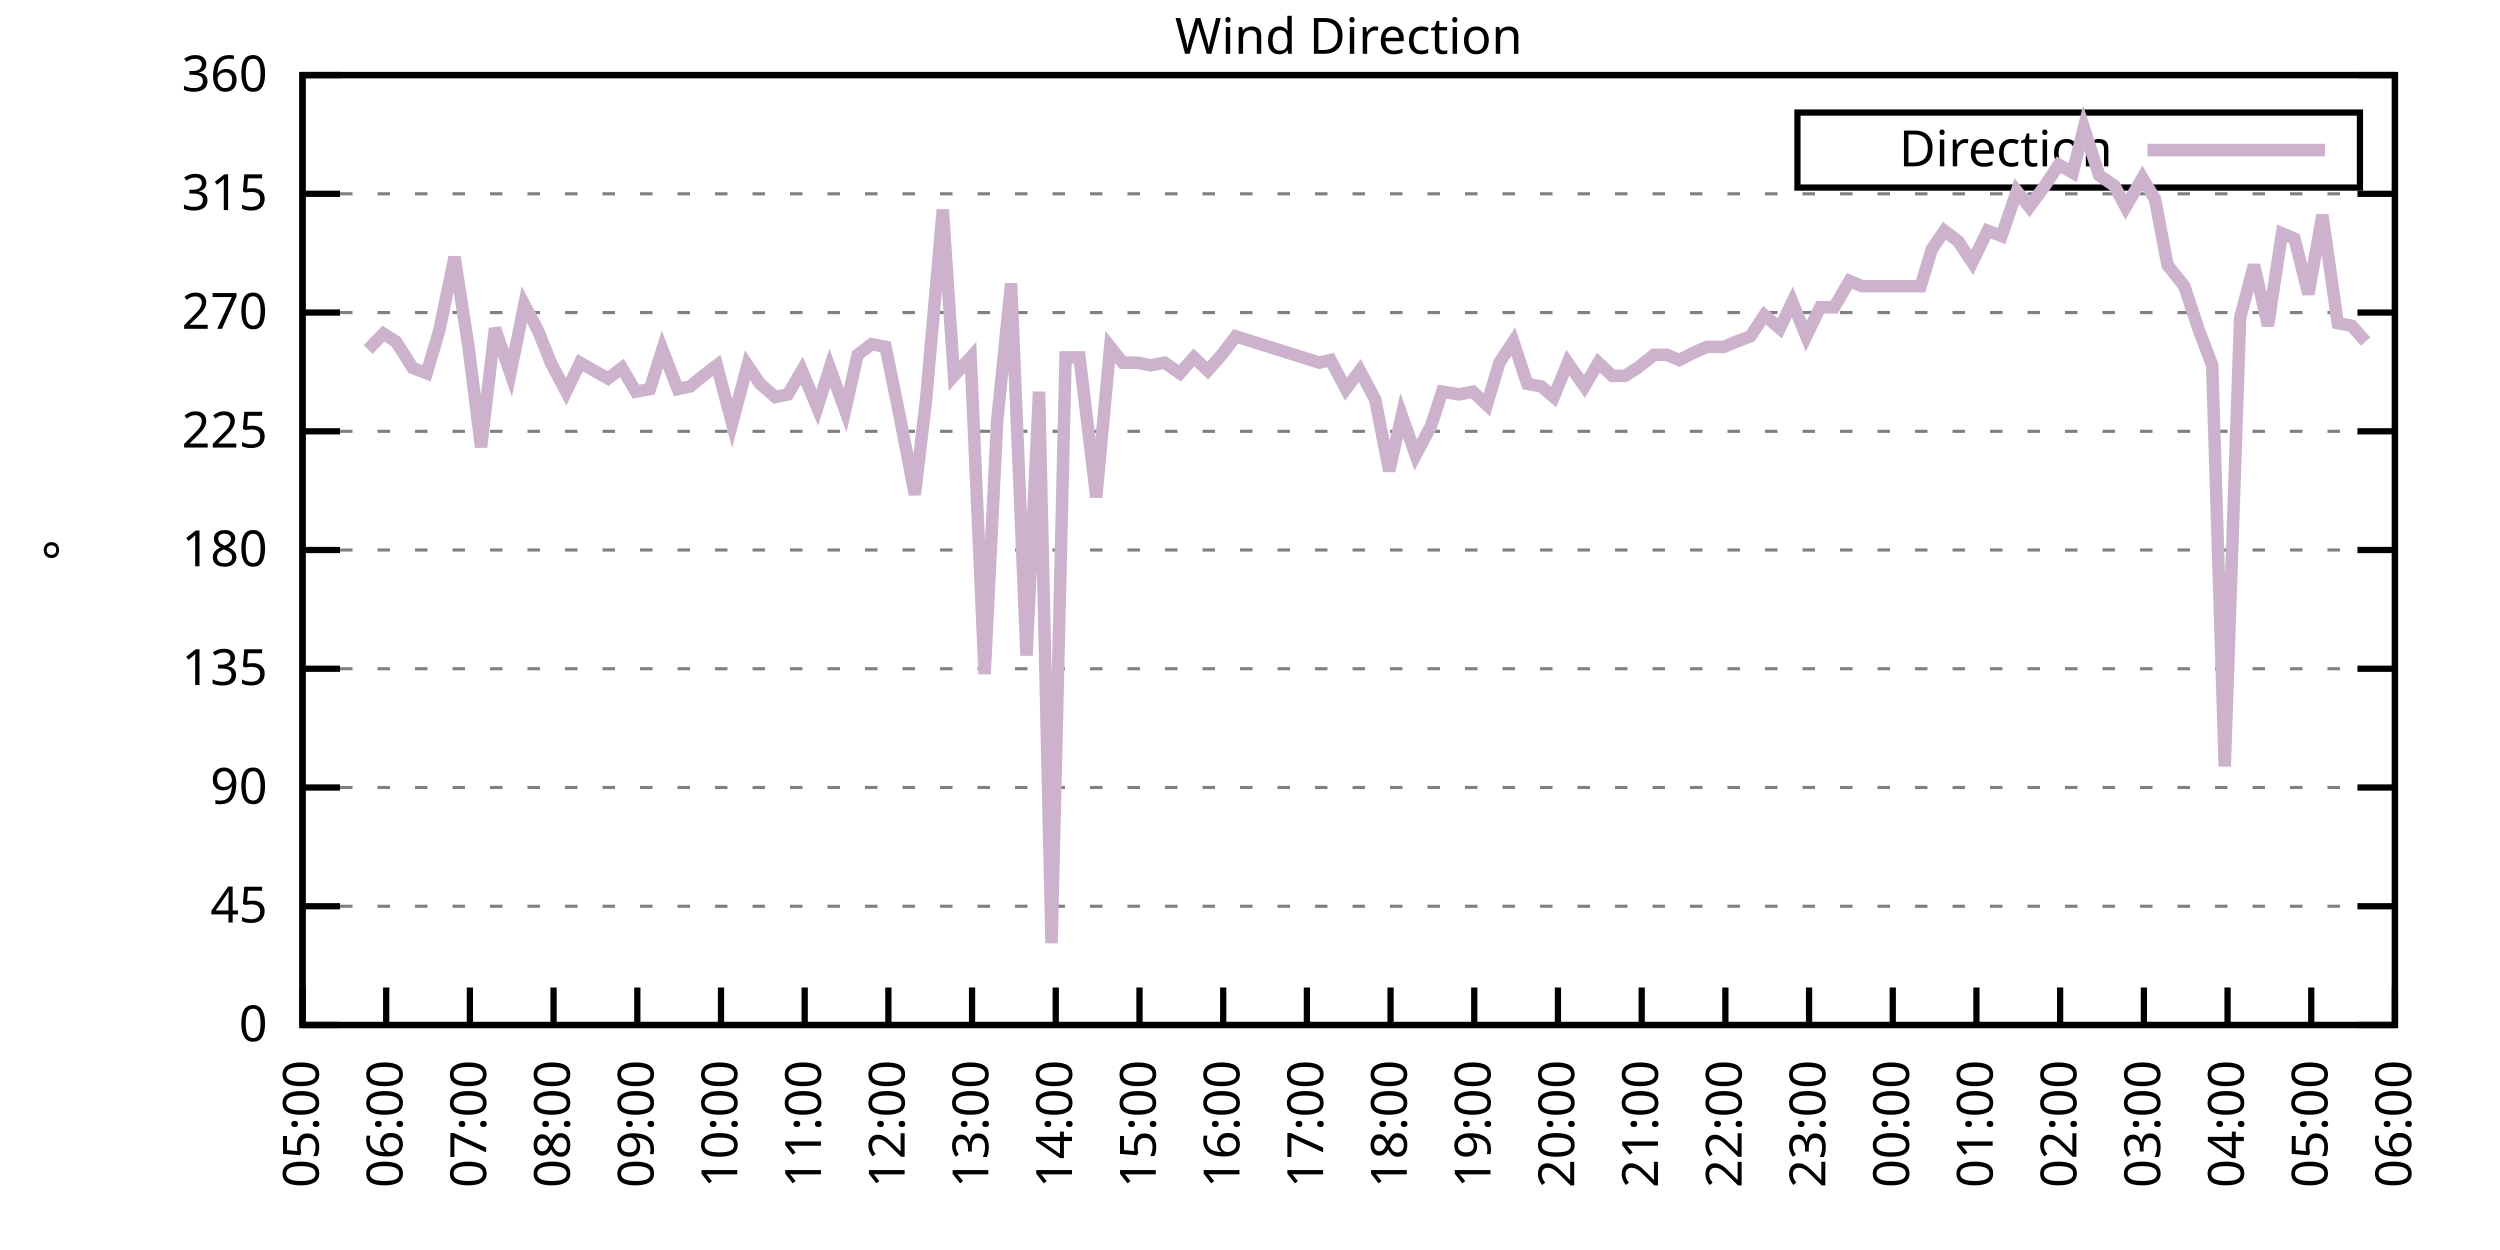
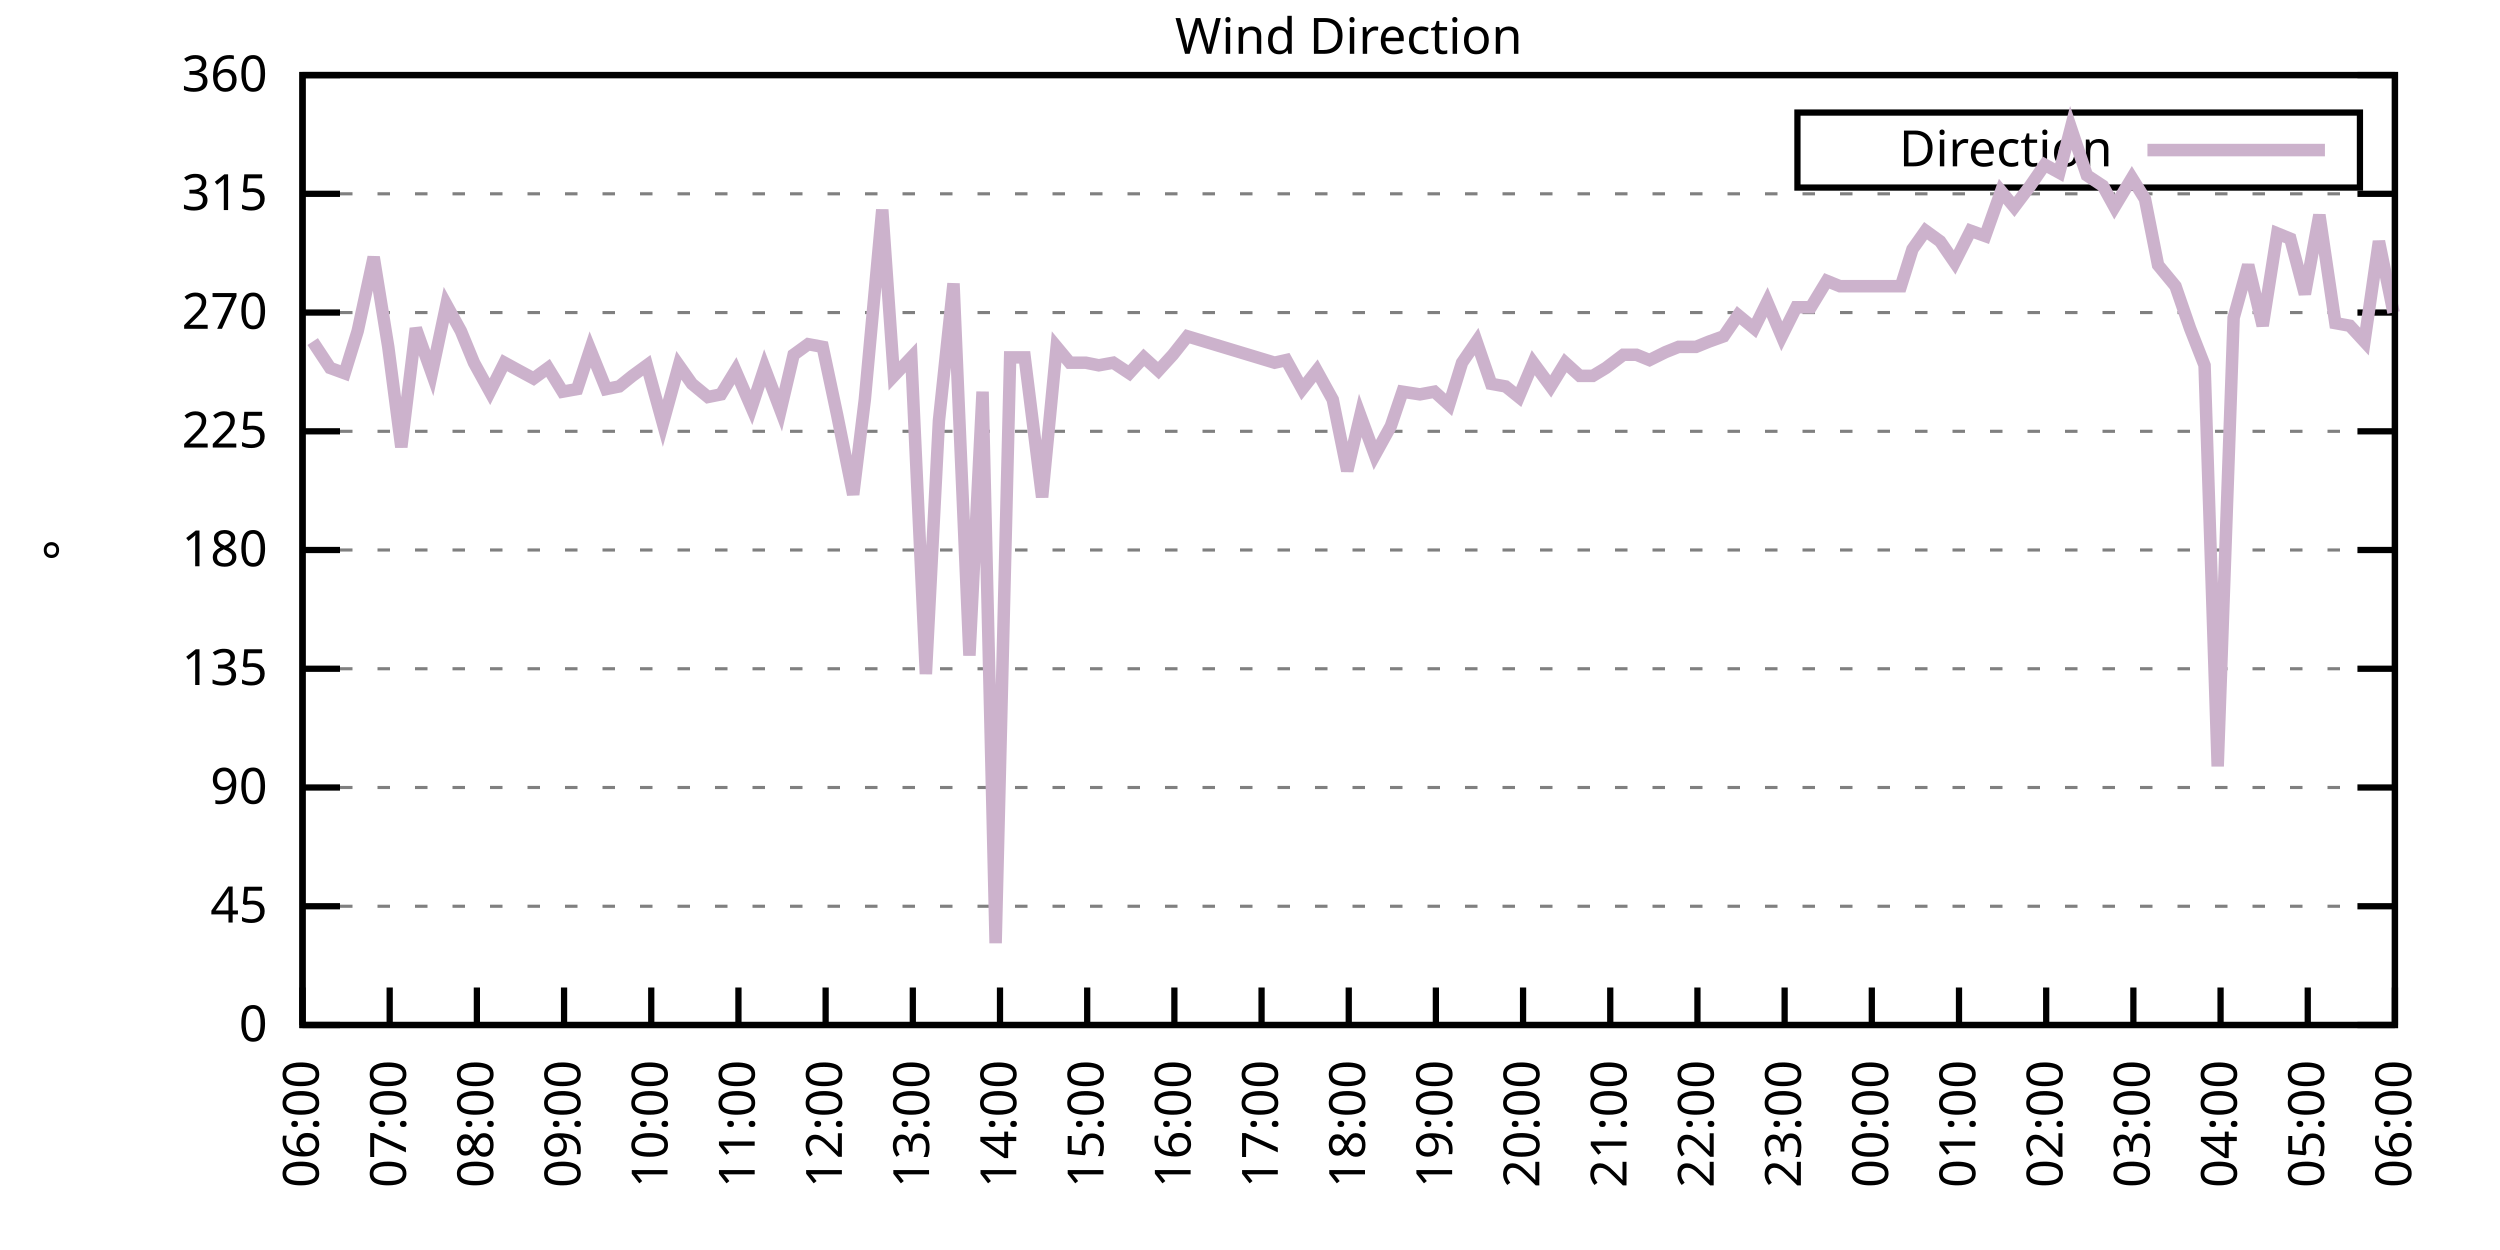
<svg xmlns="http://www.w3.org/2000/svg" xmlns:xlink="http://www.w3.org/1999/xlink" width="400" height="200" viewBox="0 0 400 200">
  <g id="gnuplot_canvas">
    <rect x="0" y="0" width="400" height="200" fill="none" />
    <defs>
      <circle id="gpDot" r="0.5" stroke-width="0.5" stroke="currentColor" />
      <path id="gpPt0" stroke-width="0.333" stroke="currentColor" d="M-1,0 h2 M0,-1 v2" />
      <path id="gpPt1" stroke-width="0.333" stroke="currentColor" d="M-1,-1 L1,1 M1,-1 L-1,1" />
      <path id="gpPt2" stroke-width="0.333" stroke="currentColor" d="M-1,0 L1,0 M0,-1 L0,1 M-1,-1 L1,1 M-1,1 L1,-1" />
      <rect id="gpPt3" stroke-width="0.333" stroke="currentColor" x="-1" y="-1" width="2" height="2" />
      <rect id="gpPt4" stroke-width="0.333" stroke="currentColor" fill="currentColor" x="-1" y="-1" width="2" height="2" />
      <circle id="gpPt5" stroke-width="0.333" stroke="currentColor" cx="0" cy="0" r="1" />
      <use xlink:href="#gpPt5" id="gpPt6" fill="currentColor" stroke="none" />
      <path id="gpPt7" stroke-width="0.333" stroke="currentColor" d="M0,-1.33 L-1.33,0.67 L1.33,0.67 z" />
      <use xlink:href="#gpPt7" id="gpPt8" fill="currentColor" stroke="none" />
      <use xlink:href="#gpPt7" id="gpPt9" stroke="currentColor" transform="rotate(180)" />
      <use xlink:href="#gpPt9" id="gpPt10" fill="currentColor" stroke="none" />
      <use xlink:href="#gpPt3" id="gpPt11" stroke="currentColor" transform="rotate(45)" />
      <use xlink:href="#gpPt11" id="gpPt12" fill="currentColor" stroke="none" />
      <path id="gpPt13" stroke-width="0.333" stroke="currentColor" d="M0,1.330 L1.265,0.411 L0.782,-1.067 L-0.782,-1.076 L-1.265,0.411 z" />
      <use xlink:href="#gpPt13" id="gpPt14" fill="currentColor" stroke="none" />
      <filter id="textbox" filterUnits="objectBoundingBox" x="0" y="0" height="1" width="1">
        <feFlood flood-color="white" flood-opacity="1" result="bgnd" />
        <feComposite in="SourceGraphic" in2="bgnd" operator="atop" />
      </filter>
      <filter id="greybox" filterUnits="objectBoundingBox" x="0" y="0" height="1" width="1">
        <feFlood flood-color="lightgrey" flood-opacity="1" result="grey" />
        <feComposite in="SourceGraphic" in2="grey" operator="atop" />
      </filter>
    </defs>
    <g fill="none" color="white" stroke="currentColor" stroke-width="1.00" stroke-linecap="butt" stroke-linejoin="miter">
</g>
    <g fill="none" color="black" stroke="currentColor" stroke-width="1.00" stroke-linecap="butt" stroke-linejoin="miter">
      <g stroke="none" shape-rendering="crispEdges">
        <polygon fill="rgb(255, 255, 255)" points="48.40,164.00 383.18,164.00 383.18,12.02 48.40,12.02 " />
      </g>
    </g>
    <g fill="none" color="black" stroke="currentColor" stroke-width="1.00" stroke-linecap="butt" stroke-linejoin="miter">
</g>
    <g fill="none" color="black" stroke="black" stroke-width="0.50" stroke-linecap="butt" stroke-linejoin="miter">
</g>
    <g fill="none" color="gray" stroke="currentColor" stroke-width="0.50" stroke-linecap="butt" stroke-linejoin="miter">
      <path stroke="gray" stroke-dasharray="2,4" class="gridline" d="M48.40,164.00 L383.19,164.00  " />
    </g>
    <g fill="none" color="gray" stroke="gray" stroke-width="1.00" stroke-linecap="butt" stroke-linejoin="miter">
</g>
    <g fill="none" color="black" stroke="currentColor" stroke-width="1.00" stroke-linecap="butt" stroke-linejoin="miter">
      <path stroke="black" d="M48.40,164.00 L54.40,164.00 M383.19,164.00 L377.19,164.00  " />
      <g transform="translate(42.80,166.60)" stroke="none" fill="black" font-family="Sans" font-size="8.00" text-anchor="end">
        <text>
          <tspan font-family="Sans"> 0</tspan>
        </text>
      </g>
    </g>
    <g fill="none" color="black" stroke="currentColor" stroke-width="1.00" stroke-linecap="butt" stroke-linejoin="miter">
</g>
    <g fill="none" color="black" stroke="black" stroke-width="0.50" stroke-linecap="butt" stroke-linejoin="miter">
</g>
    <g fill="none" color="gray" stroke="currentColor" stroke-width="0.50" stroke-linecap="butt" stroke-linejoin="miter">
      <path stroke="gray" stroke-dasharray="2,4" class="gridline" d="M48.40,145.00 L383.19,145.00  " />
    </g>
    <g fill="none" color="gray" stroke="gray" stroke-width="1.00" stroke-linecap="butt" stroke-linejoin="miter">
</g>
    <g fill="none" color="black" stroke="currentColor" stroke-width="1.00" stroke-linecap="butt" stroke-linejoin="miter">
      <path stroke="black" d="M48.40,145.00 L54.40,145.00 M383.19,145.00 L377.19,145.00  " />
      <g transform="translate(42.80,147.60)" stroke="none" fill="black" font-family="Sans" font-size="8.00" text-anchor="end">
        <text>
          <tspan font-family="Sans"> 45</tspan>
        </text>
      </g>
    </g>
    <g fill="none" color="black" stroke="currentColor" stroke-width="1.00" stroke-linecap="butt" stroke-linejoin="miter">
</g>
    <g fill="none" color="black" stroke="black" stroke-width="0.50" stroke-linecap="butt" stroke-linejoin="miter">
</g>
    <g fill="none" color="gray" stroke="currentColor" stroke-width="0.50" stroke-linecap="butt" stroke-linejoin="miter">
      <path stroke="gray" stroke-dasharray="2,4" class="gridline" d="M48.40,126.00 L383.19,126.00  " />
    </g>
    <g fill="none" color="gray" stroke="gray" stroke-width="1.00" stroke-linecap="butt" stroke-linejoin="miter">
</g>
    <g fill="none" color="black" stroke="currentColor" stroke-width="1.00" stroke-linecap="butt" stroke-linejoin="miter">
      <path stroke="black" d="M48.40,126.00 L54.40,126.00 M383.19,126.00 L377.19,126.00  " />
      <g transform="translate(42.80,128.60)" stroke="none" fill="black" font-family="Sans" font-size="8.00" text-anchor="end">
        <text>
          <tspan font-family="Sans"> 90</tspan>
        </text>
      </g>
    </g>
    <g fill="none" color="black" stroke="currentColor" stroke-width="1.00" stroke-linecap="butt" stroke-linejoin="miter">
</g>
    <g fill="none" color="black" stroke="black" stroke-width="0.50" stroke-linecap="butt" stroke-linejoin="miter">
</g>
    <g fill="none" color="gray" stroke="currentColor" stroke-width="0.50" stroke-linecap="butt" stroke-linejoin="miter">
      <path stroke="gray" stroke-dasharray="2,4" class="gridline" d="M48.40,107.00 L383.19,107.00  " />
    </g>
    <g fill="none" color="gray" stroke="gray" stroke-width="1.00" stroke-linecap="butt" stroke-linejoin="miter">
</g>
    <g fill="none" color="black" stroke="currentColor" stroke-width="1.00" stroke-linecap="butt" stroke-linejoin="miter">
      <path stroke="black" d="M48.40,107.00 L54.40,107.00 M383.19,107.00 L377.19,107.00  " />
      <g transform="translate(42.80,109.60)" stroke="none" fill="black" font-family="Sans" font-size="8.00" text-anchor="end">
        <text>
          <tspan font-family="Sans"> 135</tspan>
        </text>
      </g>
    </g>
    <g fill="none" color="black" stroke="currentColor" stroke-width="1.00" stroke-linecap="butt" stroke-linejoin="miter">
</g>
    <g fill="none" color="black" stroke="black" stroke-width="0.50" stroke-linecap="butt" stroke-linejoin="miter">
</g>
    <g fill="none" color="gray" stroke="currentColor" stroke-width="0.50" stroke-linecap="butt" stroke-linejoin="miter">
      <path stroke="gray" stroke-dasharray="2,4" class="gridline" d="M48.40,88.00 L383.19,88.00  " />
    </g>
    <g fill="none" color="gray" stroke="gray" stroke-width="1.00" stroke-linecap="butt" stroke-linejoin="miter">
</g>
    <g fill="none" color="black" stroke="currentColor" stroke-width="1.00" stroke-linecap="butt" stroke-linejoin="miter">
      <path stroke="black" d="M48.40,88.00 L54.40,88.00 M383.19,88.00 L377.19,88.00  " />
      <g transform="translate(42.80,90.60)" stroke="none" fill="black" font-family="Sans" font-size="8.00" text-anchor="end">
        <text>
          <tspan font-family="Sans"> 180</tspan>
        </text>
      </g>
    </g>
    <g fill="none" color="black" stroke="currentColor" stroke-width="1.00" stroke-linecap="butt" stroke-linejoin="miter">
</g>
    <g fill="none" color="black" stroke="black" stroke-width="0.50" stroke-linecap="butt" stroke-linejoin="miter">
</g>
    <g fill="none" color="gray" stroke="currentColor" stroke-width="0.50" stroke-linecap="butt" stroke-linejoin="miter">
      <path stroke="gray" stroke-dasharray="2,4" class="gridline" d="M48.40,69.01 L383.19,69.01  " />
    </g>
    <g fill="none" color="gray" stroke="gray" stroke-width="1.00" stroke-linecap="butt" stroke-linejoin="miter">
</g>
    <g fill="none" color="black" stroke="currentColor" stroke-width="1.00" stroke-linecap="butt" stroke-linejoin="miter">
      <path stroke="black" d="M48.40,69.01 L54.40,69.01 M383.19,69.01 L377.19,69.01  " />
      <g transform="translate(42.80,71.61)" stroke="none" fill="black" font-family="Sans" font-size="8.00" text-anchor="end">
        <text>
          <tspan font-family="Sans"> 225</tspan>
        </text>
      </g>
    </g>
    <g fill="none" color="black" stroke="currentColor" stroke-width="1.00" stroke-linecap="butt" stroke-linejoin="miter">
</g>
    <g fill="none" color="black" stroke="black" stroke-width="0.50" stroke-linecap="butt" stroke-linejoin="miter">
</g>
    <g fill="none" color="gray" stroke="currentColor" stroke-width="0.50" stroke-linecap="butt" stroke-linejoin="miter">
      <path stroke="gray" stroke-dasharray="2,4" class="gridline" d="M48.40,50.01 L383.19,50.01  " />
    </g>
    <g fill="none" color="gray" stroke="gray" stroke-width="1.00" stroke-linecap="butt" stroke-linejoin="miter">
</g>
    <g fill="none" color="black" stroke="currentColor" stroke-width="1.00" stroke-linecap="butt" stroke-linejoin="miter">
      <path stroke="black" d="M48.40,50.01 L54.40,50.01 M383.19,50.01 L377.19,50.01  " />
      <g transform="translate(42.80,52.61)" stroke="none" fill="black" font-family="Sans" font-size="8.00" text-anchor="end">
        <text>
          <tspan font-family="Sans"> 270</tspan>
        </text>
      </g>
    </g>
    <g fill="none" color="black" stroke="currentColor" stroke-width="1.00" stroke-linecap="butt" stroke-linejoin="miter">
</g>
    <g fill="none" color="black" stroke="black" stroke-width="0.50" stroke-linecap="butt" stroke-linejoin="miter">
</g>
    <g fill="none" color="gray" stroke="currentColor" stroke-width="0.50" stroke-linecap="butt" stroke-linejoin="miter">
      <path stroke="gray" stroke-dasharray="2,4" class="gridline" d="M48.40,31.01 L383.19,31.01  " />
    </g>
    <g fill="none" color="gray" stroke="gray" stroke-width="1.00" stroke-linecap="butt" stroke-linejoin="miter">
</g>
    <g fill="none" color="black" stroke="currentColor" stroke-width="1.00" stroke-linecap="butt" stroke-linejoin="miter">
      <path stroke="black" d="M48.40,31.01 L54.40,31.01 M383.19,31.01 L377.19,31.01  " />
      <g transform="translate(42.80,33.61)" stroke="none" fill="black" font-family="Sans" font-size="8.00" text-anchor="end">
        <text>
          <tspan font-family="Sans"> 315</tspan>
        </text>
      </g>
    </g>
    <g fill="none" color="black" stroke="currentColor" stroke-width="1.00" stroke-linecap="butt" stroke-linejoin="miter">
</g>
    <g fill="none" color="black" stroke="black" stroke-width="0.50" stroke-linecap="butt" stroke-linejoin="miter">
</g>
    <g fill="none" color="gray" stroke="currentColor" stroke-width="0.50" stroke-linecap="butt" stroke-linejoin="miter">
      <path stroke="gray" stroke-dasharray="2,4" class="gridline" d="M48.40,12.01 L383.19,12.01  " />
    </g>
    <g fill="none" color="gray" stroke="gray" stroke-width="1.00" stroke-linecap="butt" stroke-linejoin="miter">
</g>
    <g fill="none" color="black" stroke="currentColor" stroke-width="1.00" stroke-linecap="butt" stroke-linejoin="miter">
      <path stroke="black" d="M48.40,12.01 L54.40,12.01 M383.19,12.01 L377.19,12.01  " />
      <g transform="translate(42.80,14.61)" stroke="none" fill="black" font-family="Sans" font-size="8.00" text-anchor="end">
        <text>
          <tspan font-family="Sans"> 360</tspan>
        </text>
      </g>
    </g>
    <g fill="none" color="black" stroke="currentColor" stroke-width="1.00" stroke-linecap="butt" stroke-linejoin="miter">
      <path stroke="black" d="M48.40,164.00 L48.40,158.00  " />
      <g transform="translate(51.00,169.60) rotate(270.00)" stroke="none" fill="black" font-family="Sans" font-size="8.00" text-anchor="end">
        <text>
-           <tspan font-family="Sans">05:00</tspan>
-         </text>
-       </g>
-     </g>
-     <g fill="none" color="black" stroke="currentColor" stroke-width="1.00" stroke-linecap="butt" stroke-linejoin="miter">
-       <path stroke="black" d="M61.79,164.00 L61.79,158.00  " />
-       <g transform="translate(64.39,169.60) rotate(270.00)" stroke="none" fill="black" font-family="Sans" font-size="8.00" text-anchor="end">
-         <text>
          <tspan font-family="Sans">06:00</tspan>
        </text>
      </g>
    </g>
    <g fill="none" color="black" stroke="currentColor" stroke-width="1.00" stroke-linecap="butt" stroke-linejoin="miter">
-       <path stroke="black" d="M75.18,164.00 L75.18,158.00  " />
-       <g transform="translate(77.78,169.60) rotate(270.00)" stroke="none" fill="black" font-family="Sans" font-size="8.00" text-anchor="end">
+       <path stroke="black" d="M62.35,164.00 L62.35,158.00  " />
+       <g transform="translate(64.95,169.60) rotate(270.00)" stroke="none" fill="black" font-family="Sans" font-size="8.00" text-anchor="end">
        <text>
          <tspan font-family="Sans">07:00</tspan>
        </text>
      </g>
    </g>
    <g fill="none" color="black" stroke="currentColor" stroke-width="1.00" stroke-linecap="butt" stroke-linejoin="miter">
-       <path stroke="black" d="M88.57,164.00 L88.57,158.00  " />
-       <g transform="translate(91.17,169.60) rotate(270.00)" stroke="none" fill="black" font-family="Sans" font-size="8.00" text-anchor="end">
+       <path stroke="black" d="M76.30,164.00 L76.30,158.00  " />
+       <g transform="translate(78.90,169.60) rotate(270.00)" stroke="none" fill="black" font-family="Sans" font-size="8.00" text-anchor="end">
        <text>
          <tspan font-family="Sans">08:00</tspan>
        </text>
      </g>
    </g>
    <g fill="none" color="black" stroke="currentColor" stroke-width="1.00" stroke-linecap="butt" stroke-linejoin="miter">
-       <path stroke="black" d="M101.97,164.00 L101.97,158.00  " />
-       <g transform="translate(104.57,169.60) rotate(270.00)" stroke="none" fill="black" font-family="Sans" font-size="8.00" text-anchor="end">
+       <path stroke="black" d="M90.25,164.00 L90.25,158.00  " />
+       <g transform="translate(92.85,169.60) rotate(270.00)" stroke="none" fill="black" font-family="Sans" font-size="8.00" text-anchor="end">
        <text>
          <tspan font-family="Sans">09:00</tspan>
        </text>
      </g>
    </g>
    <g fill="none" color="black" stroke="currentColor" stroke-width="1.00" stroke-linecap="butt" stroke-linejoin="miter">
-       <path stroke="black" d="M115.36,164.00 L115.36,158.00  " />
-       <g transform="translate(117.96,169.60) rotate(270.00)" stroke="none" fill="black" font-family="Sans" font-size="8.00" text-anchor="end">
+       <path stroke="black" d="M104.20,164.00 L104.20,158.00  " />
+       <g transform="translate(106.80,169.60) rotate(270.00)" stroke="none" fill="black" font-family="Sans" font-size="8.00" text-anchor="end">
        <text>
          <tspan font-family="Sans">10:00</tspan>
        </text>
      </g>
    </g>
    <g fill="none" color="black" stroke="currentColor" stroke-width="1.00" stroke-linecap="butt" stroke-linejoin="miter">
-       <path stroke="black" d="M128.75,164.00 L128.75,158.00  " />
-       <g transform="translate(131.35,169.60) rotate(270.00)" stroke="none" fill="black" font-family="Sans" font-size="8.00" text-anchor="end">
+       <path stroke="black" d="M118.15,164.00 L118.15,158.00  " />
+       <g transform="translate(120.75,169.60) rotate(270.00)" stroke="none" fill="black" font-family="Sans" font-size="8.00" text-anchor="end">
        <text>
          <tspan font-family="Sans">11:00</tspan>
        </text>
      </g>
    </g>
    <g fill="none" color="black" stroke="currentColor" stroke-width="1.00" stroke-linecap="butt" stroke-linejoin="miter">
-       <path stroke="black" d="M142.14,164.00 L142.14,158.00  " />
-       <g transform="translate(144.74,169.60) rotate(270.00)" stroke="none" fill="black" font-family="Sans" font-size="8.00" text-anchor="end">
+       <path stroke="black" d="M132.10,164.00 L132.10,158.00  " />
+       <g transform="translate(134.70,169.60) rotate(270.00)" stroke="none" fill="black" font-family="Sans" font-size="8.00" text-anchor="end">
        <text>
          <tspan font-family="Sans">12:00</tspan>
        </text>
      </g>
    </g>
    <g fill="none" color="black" stroke="currentColor" stroke-width="1.00" stroke-linecap="butt" stroke-linejoin="miter">
-       <path stroke="black" d="M155.53,164.00 L155.53,158.00  " />
-       <g transform="translate(158.13,169.60) rotate(270.00)" stroke="none" fill="black" font-family="Sans" font-size="8.00" text-anchor="end">
+       <path stroke="black" d="M146.05,164.00 L146.05,158.00  " />
+       <g transform="translate(148.65,169.60) rotate(270.00)" stroke="none" fill="black" font-family="Sans" font-size="8.00" text-anchor="end">
        <text>
          <tspan font-family="Sans">13:00</tspan>
        </text>
      </g>
    </g>
    <g fill="none" color="black" stroke="currentColor" stroke-width="1.00" stroke-linecap="butt" stroke-linejoin="miter">
-       <path stroke="black" d="M168.92,164.00 L168.92,158.00  " />
-       <g transform="translate(171.52,169.60) rotate(270.00)" stroke="none" fill="black" font-family="Sans" font-size="8.00" text-anchor="end">
+       <path stroke="black" d="M160.00,164.00 L160.00,158.00  " />
+       <g transform="translate(162.60,169.60) rotate(270.00)" stroke="none" fill="black" font-family="Sans" font-size="8.00" text-anchor="end">
        <text>
          <tspan font-family="Sans">14:00</tspan>
        </text>
      </g>
    </g>
    <g fill="none" color="black" stroke="currentColor" stroke-width="1.00" stroke-linecap="butt" stroke-linejoin="miter">
-       <path stroke="black" d="M182.32,164.00 L182.32,158.00  " />
-       <g transform="translate(184.92,169.60) rotate(270.00)" stroke="none" fill="black" font-family="Sans" font-size="8.00" text-anchor="end">
+       <path stroke="black" d="M173.95,164.00 L173.95,158.00  " />
+       <g transform="translate(176.55,169.60) rotate(270.00)" stroke="none" fill="black" font-family="Sans" font-size="8.00" text-anchor="end">
        <text>
          <tspan font-family="Sans">15:00</tspan>
        </text>
      </g>
    </g>
    <g fill="none" color="black" stroke="currentColor" stroke-width="1.00" stroke-linecap="butt" stroke-linejoin="miter">
-       <path stroke="black" d="M195.71,164.00 L195.71,158.00  " />
-       <g transform="translate(198.31,169.60) rotate(270.00)" stroke="none" fill="black" font-family="Sans" font-size="8.00" text-anchor="end">
+       <path stroke="black" d="M187.90,164.00 L187.90,158.00  " />
+       <g transform="translate(190.50,169.60) rotate(270.00)" stroke="none" fill="black" font-family="Sans" font-size="8.00" text-anchor="end">
        <text>
          <tspan font-family="Sans">16:00</tspan>
        </text>
      </g>
    </g>
    <g fill="none" color="black" stroke="currentColor" stroke-width="1.00" stroke-linecap="butt" stroke-linejoin="miter">
-       <path stroke="black" d="M209.10,164.00 L209.10,158.00  " />
-       <g transform="translate(211.70,169.60) rotate(270.00)" stroke="none" fill="black" font-family="Sans" font-size="8.00" text-anchor="end">
+       <path stroke="black" d="M201.85,164.00 L201.85,158.00  " />
+       <g transform="translate(204.45,169.60) rotate(270.00)" stroke="none" fill="black" font-family="Sans" font-size="8.00" text-anchor="end">
        <text>
          <tspan font-family="Sans">17:00</tspan>
        </text>
      </g>
    </g>
    <g fill="none" color="black" stroke="currentColor" stroke-width="1.00" stroke-linecap="butt" stroke-linejoin="miter">
-       <path stroke="black" d="M222.49,164.00 L222.49,158.00  " />
-       <g transform="translate(225.09,169.60) rotate(270.00)" stroke="none" fill="black" font-family="Sans" font-size="8.00" text-anchor="end">
+       <path stroke="black" d="M215.80,164.00 L215.80,158.00  " />
+       <g transform="translate(218.40,169.60) rotate(270.00)" stroke="none" fill="black" font-family="Sans" font-size="8.00" text-anchor="end">
        <text>
          <tspan font-family="Sans">18:00</tspan>
        </text>
      </g>
    </g>
    <g fill="none" color="black" stroke="currentColor" stroke-width="1.00" stroke-linecap="butt" stroke-linejoin="miter">
-       <path stroke="black" d="M235.88,164.00 L235.88,158.00  " />
-       <g transform="translate(238.48,169.60) rotate(270.00)" stroke="none" fill="black" font-family="Sans" font-size="8.00" text-anchor="end">
+       <path stroke="black" d="M229.74,164.00 L229.74,158.00  " />
+       <g transform="translate(232.34,169.60) rotate(270.00)" stroke="none" fill="black" font-family="Sans" font-size="8.00" text-anchor="end">
        <text>
          <tspan font-family="Sans">19:00</tspan>
        </text>
      </g>
    </g>
    <g fill="none" color="black" stroke="currentColor" stroke-width="1.00" stroke-linecap="butt" stroke-linejoin="miter">
-       <path stroke="black" d="M249.27,164.00 L249.27,158.00  " />
-       <g transform="translate(251.87,169.60) rotate(270.00)" stroke="none" fill="black" font-family="Sans" font-size="8.00" text-anchor="end">
+       <path stroke="black" d="M243.69,164.00 L243.69,158.00  " />
+       <g transform="translate(246.29,169.60) rotate(270.00)" stroke="none" fill="black" font-family="Sans" font-size="8.00" text-anchor="end">
        <text>
          <tspan font-family="Sans">20:00</tspan>
        </text>
      </g>
    </g>
    <g fill="none" color="black" stroke="currentColor" stroke-width="1.00" stroke-linecap="butt" stroke-linejoin="miter">
-       <path stroke="black" d="M262.67,164.00 L262.67,158.00  " />
-       <g transform="translate(265.27,169.60) rotate(270.00)" stroke="none" fill="black" font-family="Sans" font-size="8.00" text-anchor="end">
+       <path stroke="black" d="M257.64,164.00 L257.64,158.00  " />
+       <g transform="translate(260.24,169.60) rotate(270.00)" stroke="none" fill="black" font-family="Sans" font-size="8.00" text-anchor="end">
        <text>
          <tspan font-family="Sans">21:00</tspan>
        </text>
      </g>
    </g>
    <g fill="none" color="black" stroke="currentColor" stroke-width="1.00" stroke-linecap="butt" stroke-linejoin="miter">
-       <path stroke="black" d="M276.06,164.00 L276.06,158.00  " />
-       <g transform="translate(278.66,169.60) rotate(270.00)" stroke="none" fill="black" font-family="Sans" font-size="8.00" text-anchor="end">
+       <path stroke="black" d="M271.59,164.00 L271.59,158.00  " />
+       <g transform="translate(274.19,169.60) rotate(270.00)" stroke="none" fill="black" font-family="Sans" font-size="8.00" text-anchor="end">
        <text>
          <tspan font-family="Sans">22:00</tspan>
        </text>
      </g>
    </g>
    <g fill="none" color="black" stroke="currentColor" stroke-width="1.00" stroke-linecap="butt" stroke-linejoin="miter">
-       <path stroke="black" d="M289.45,164.00 L289.45,158.00  " />
-       <g transform="translate(292.05,169.60) rotate(270.00)" stroke="none" fill="black" font-family="Sans" font-size="8.00" text-anchor="end">
+       <path stroke="black" d="M285.54,164.00 L285.54,158.00  " />
+       <g transform="translate(288.14,169.60) rotate(270.00)" stroke="none" fill="black" font-family="Sans" font-size="8.00" text-anchor="end">
        <text>
          <tspan font-family="Sans">23:00</tspan>
        </text>
      </g>
    </g>
    <g fill="none" color="black" stroke="currentColor" stroke-width="1.00" stroke-linecap="butt" stroke-linejoin="miter">
-       <path stroke="black" d="M302.84,164.00 L302.84,158.00  " />
-       <g transform="translate(305.44,169.60) rotate(270.00)" stroke="none" fill="black" font-family="Sans" font-size="8.00" text-anchor="end">
+       <path stroke="black" d="M299.49,164.00 L299.49,158.00  " />
+       <g transform="translate(302.09,169.60) rotate(270.00)" stroke="none" fill="black" font-family="Sans" font-size="8.00" text-anchor="end">
        <text>
          <tspan font-family="Sans">00:00</tspan>
        </text>
      </g>
    </g>
    <g fill="none" color="black" stroke="currentColor" stroke-width="1.00" stroke-linecap="butt" stroke-linejoin="miter">
-       <path stroke="black" d="M316.23,164.00 L316.23,158.00  " />
-       <g transform="translate(318.83,169.60) rotate(270.00)" stroke="none" fill="black" font-family="Sans" font-size="8.00" text-anchor="end">
+       <path stroke="black" d="M313.44,164.00 L313.44,158.00  " />
+       <g transform="translate(316.04,169.60) rotate(270.00)" stroke="none" fill="black" font-family="Sans" font-size="8.00" text-anchor="end">
        <text>
          <tspan font-family="Sans">01:00</tspan>
        </text>
      </g>
    </g>
    <g fill="none" color="black" stroke="currentColor" stroke-width="1.00" stroke-linecap="butt" stroke-linejoin="miter">
-       <path stroke="black" d="M329.62,164.00 L329.62,158.00  " />
-       <g transform="translate(332.22,169.60) rotate(270.00)" stroke="none" fill="black" font-family="Sans" font-size="8.00" text-anchor="end">
+       <path stroke="black" d="M327.39,164.00 L327.39,158.00  " />
+       <g transform="translate(329.99,169.60) rotate(270.00)" stroke="none" fill="black" font-family="Sans" font-size="8.00" text-anchor="end">
        <text>
          <tspan font-family="Sans">02:00</tspan>
        </text>
      </g>
    </g>
    <g fill="none" color="black" stroke="currentColor" stroke-width="1.00" stroke-linecap="butt" stroke-linejoin="miter">
-       <path stroke="black" d="M343.02,164.00 L343.02,158.00  " />
-       <g transform="translate(345.62,169.60) rotate(270.00)" stroke="none" fill="black" font-family="Sans" font-size="8.00" text-anchor="end">
+       <path stroke="black" d="M341.34,164.00 L341.34,158.00  " />
+       <g transform="translate(343.94,169.60) rotate(270.00)" stroke="none" fill="black" font-family="Sans" font-size="8.00" text-anchor="end">
        <text>
          <tspan font-family="Sans">03:00</tspan>
        </text>
      </g>
    </g>
    <g fill="none" color="black" stroke="currentColor" stroke-width="1.00" stroke-linecap="butt" stroke-linejoin="miter">
-       <path stroke="black" d="M356.41,164.00 L356.41,158.00  " />
-       <g transform="translate(359.01,169.60) rotate(270.00)" stroke="none" fill="black" font-family="Sans" font-size="8.00" text-anchor="end">
+       <path stroke="black" d="M355.29,164.00 L355.29,158.00  " />
+       <g transform="translate(357.89,169.60) rotate(270.00)" stroke="none" fill="black" font-family="Sans" font-size="8.00" text-anchor="end">
        <text>
          <tspan font-family="Sans">04:00</tspan>
        </text>
      </g>
    </g>
    <g fill="none" color="black" stroke="currentColor" stroke-width="1.00" stroke-linecap="butt" stroke-linejoin="miter">
-       <path stroke="black" d="M369.80,164.00 L369.80,158.00  " />
-       <g transform="translate(372.40,169.60) rotate(270.00)" stroke="none" fill="black" font-family="Sans" font-size="8.00" text-anchor="end">
+       <path stroke="black" d="M369.24,164.00 L369.24,158.00  " />
+       <g transform="translate(371.84,169.60) rotate(270.00)" stroke="none" fill="black" font-family="Sans" font-size="8.00" text-anchor="end">
        <text>
          <tspan font-family="Sans">05:00</tspan>
        </text>
      </g>
    </g>
    <g fill="none" color="black" stroke="currentColor" stroke-width="1.00" stroke-linecap="butt" stroke-linejoin="miter">
      <path stroke="black" d="M383.19,164.00 L383.19,158.00  " />
      <g transform="translate(385.79,169.60) rotate(270.00)" stroke="none" fill="black" font-family="Sans" font-size="8.00" text-anchor="end">
        <text>
          <tspan font-family="Sans">06:00</tspan>
        </text>
      </g>
    </g>
    <g fill="none" color="black" stroke="currentColor" stroke-width="1.00" stroke-linecap="butt" stroke-linejoin="miter">
</g>
    <g fill="none" color="black" stroke="currentColor" stroke-width="1.00" stroke-linecap="butt" stroke-linejoin="miter">
      <path stroke="black" d="M48.40,12.01 L48.40,164.00 L383.19,164.00 L383.19,12.01 L48.40,12.01 Z  " />
    </g>
    <g fill="none" color="black" stroke="currentColor" stroke-width="1.00" stroke-linecap="butt" stroke-linejoin="miter">
</g>
    <g fill="none" color="black" stroke="currentColor" stroke-width="1.00" stroke-linecap="butt" stroke-linejoin="miter">
      <path stroke="black" d="M287.59,30.01 L287.59,18.01 L377.59,18.01 L377.59,30.01 L287.59,30.01 Z  " />
    </g>
    <g id="Wind_direction_plot_1">
      <g fill="none" color="white" stroke="black" stroke-width="2.00" stroke-linecap="butt" stroke-linejoin="miter">
</g>
      <g fill="none" color="black" stroke="currentColor" stroke-width="2.00" stroke-linecap="butt" stroke-linejoin="miter">
        <g transform="translate(337.99,26.61)" stroke="none" fill="black" font-family="Sans" font-size="8.00" text-anchor="end">
          <text>
            <tspan font-family="Sans">Direction</tspan>
          </text>
        </g>
      </g>
      <g fill="none" color="black" stroke="currentColor" stroke-width="2.00" stroke-linecap="butt" stroke-linejoin="miter">
-         <path stroke="rgb(204, 178, 204)" d="M343.59,24.01 L371.99,24.01 M58.89,55.92 L61.35,53.39 L63.35,54.65 L66.03,58.87 L68.26,59.72 L70.27,52.96   L72.73,41.14 L74.96,55.50 L76.97,71.54 L79.20,52.54 L81.66,59.72 L83.89,48.74 L86.12,52.96 L88.13,58.03   L90.58,62.67 L92.82,58.03 L95.05,59.30 L97.28,60.56 L99.51,58.87 L101.74,62.67 L103.98,62.25 L105.98,55.92   L108.44,62.25 L110.45,61.83 L112.46,60.14 L114.69,58.45 L117.14,67.74 L119.60,58.45 L121.61,61.41 L124.06,63.52   L126.07,63.10 L128.30,59.30 L130.76,65.21 L132.77,58.87 L135.22,65.63 L137.23,56.76 L139.46,55.07 L141.69,55.50   L143.93,66.47 L146.38,79.14 L148.17,63.94 L150.85,33.54 L152.63,60.14 L155.31,57.18 L157.54,107.85 L159.55,67.32   L161.78,45.36 L164.24,104.89 L166.25,62.67 L168.25,150.91 L170.49,57.18 L172.72,57.18 L175.40,79.56 L177.63,55.50   L179.64,58.03 L182.09,58.03 L184.10,58.45 L186.33,58.03 L188.79,59.72 L191.02,57.18 L193.25,59.30 L195.48,56.76   L197.72,53.81 L211.11,58.03 L212.89,57.61 L215.35,62.25 L217.58,59.30 L220.04,63.94 L222.27,75.34 L224.28,66.47   L226.51,72.81 L228.96,68.16 L230.75,62.67 L233.43,63.10 L235.66,62.67 L237.89,64.78 L239.90,58.03 L242.13,54.65   L244.36,61.41 L246.60,61.83 L248.60,63.52 L250.84,58.03 L253.51,61.83 L255.75,58.03 L257.98,60.14 L259.99,60.14   L262.00,58.87 L264.67,56.76 L266.68,56.76 L268.69,57.61 L271.15,56.34 L273.16,55.50 L275.83,55.50 L277.84,54.65   L280.07,53.81 L282.31,50.43 L284.76,52.54 L286.77,48.32 L289.00,53.81 L291.23,49.16 L293.47,49.16 L295.92,44.94   L297.93,45.79 L307.30,45.79 L309.09,39.87 L311.10,36.92 L313.33,38.61 L315.56,41.99 L318.02,36.92 L320.25,37.76   L322.70,30.59 L324.71,33.12 L327.17,29.74 L329.40,26.36 L331.63,27.63 L333.42,20.45 L335.87,28.05 L338.33,29.74   L340.11,33.12 L342.79,28.48 L344.80,31.85 L346.81,42.41 L349.49,45.79 L351.72,52.54 L353.95,58.45 L355.96,122.62   L358.42,50.85 L360.65,42.41 L362.88,52.12 L365.11,37.34 L367.12,38.19 L369.35,47.05 L371.58,34.39 L374.04,51.70   L376.27,52.12 L378.50,54.65  " />
+         <path stroke="rgb(204, 178, 204)" d="M343.59,24.01 L371.99,24.01 M50.03,54.65 L52.82,58.87 L55.14,59.72 L57.23,52.96 L59.79,41.14 L62.12,55.50   L64.21,71.54 L66.53,52.54 L69.09,59.72 L71.42,48.74 L73.74,52.96 L75.83,58.03 L78.39,62.67 L80.72,58.03   L83.04,59.30 L85.37,60.56 L87.69,58.87 L90.02,62.67 L92.34,62.25 L94.43,55.92 L96.99,62.25 L99.08,61.83   L101.18,60.14 L103.50,58.45 L106.06,67.74 L108.62,58.45 L110.71,61.41 L113.27,63.52 L115.36,63.10 L117.68,59.30   L120.24,65.21 L122.33,58.87 L124.89,65.63 L126.98,56.76 L129.31,55.07 L131.63,55.50 L133.96,66.47 L136.51,79.14   L138.37,63.94 L141.16,33.54 L143.02,60.14 L145.81,57.18 L148.14,107.85 L150.23,67.32 L152.56,45.36 L155.11,104.89   L157.21,62.67 L159.30,150.91 L161.62,57.18 L163.95,57.18 L166.74,79.56 L169.06,55.50 L171.16,58.03 L173.71,58.03   L175.81,58.45 L178.13,58.03 L180.69,59.72 L183.01,57.18 L185.34,59.30 L187.66,56.76 L189.99,53.81 L203.94,58.03   L205.80,57.61 L208.36,62.25 L210.68,59.30 L213.24,63.94 L215.56,75.34 L217.65,66.47 L219.98,72.81 L222.54,68.16   L224.40,62.67 L227.19,63.10 L229.51,62.67 L231.84,64.78 L233.93,58.03 L236.25,54.65 L238.58,61.41 L240.90,61.83   L243.00,63.52 L245.32,58.03 L248.11,61.83 L250.44,58.03 L252.76,60.14 L254.85,60.14 L256.95,58.87 L259.74,56.76   L261.83,56.76 L263.92,57.61 L266.48,56.34 L268.57,55.50 L271.36,55.50 L273.45,54.65 L275.78,53.81 L278.10,50.43   L280.66,52.54 L282.75,48.32 L285.08,53.81 L287.40,49.16 L289.73,49.16 L292.29,44.94 L294.38,45.79 L304.14,45.79   L306.00,39.87 L308.09,36.92 L310.42,38.61 L312.74,41.99 L315.30,36.92 L317.63,37.76 L320.18,30.59 L322.28,33.12   L324.83,29.74 L327.16,26.36 L329.48,27.63 L331.34,20.45 L333.90,28.05 L336.46,29.74 L338.32,33.12 L341.11,28.48   L343.20,31.85 L345.29,42.41 L348.08,45.79 L350.41,52.54 L352.73,58.45 L354.83,122.62 L357.38,50.85 L359.71,42.41   L362.03,52.12 L364.36,37.34 L366.45,38.19 L368.78,47.05 L371.10,34.39 L373.66,51.70 L375.98,52.12 L378.31,54.65   L380.63,38.61 L382.96,50.01  " />
      </g>
    </g>
    <g fill="none" color="black" stroke="currentColor" stroke-width="2.00" stroke-linecap="butt" stroke-linejoin="miter">
</g>
    <g fill="none" color="black" stroke="black" stroke-width="1.00" stroke-linecap="butt" stroke-linejoin="miter">
</g>
    <g fill="none" color="black" stroke="currentColor" stroke-width="1.00" stroke-linecap="butt" stroke-linejoin="miter">
      <path stroke="black" d="M48.40,12.01 L48.40,164.00 L383.19,164.00 L383.19,12.01 L48.40,12.01 Z  " />
      <g transform="translate(12.80,88.01) rotate(270.00)" stroke="none" fill="black" font-family="Sans" font-size="8.00" text-anchor="middle">
        <text>
          <tspan font-family="Sans">°</tspan>
        </text>
      </g>
    </g>
    <g fill="none" color="black" stroke="currentColor" stroke-width="1.00" stroke-linecap="butt" stroke-linejoin="miter">
</g>
    <g fill="none" color="black" stroke="currentColor" stroke-width="1.00" stroke-linecap="butt" stroke-linejoin="miter">
      <g transform="translate(215.79,8.61)" stroke="none" fill="black" font-family="Sans" font-size="8.00" text-anchor="middle">
        <text>
          <tspan font-family="Sans">Wind Direction</tspan>
        </text>
      </g>
    </g>
    <g fill="none" color="black" stroke="currentColor" stroke-width="1.00" stroke-linecap="butt" stroke-linejoin="miter">
</g>
  </g>
</svg>
